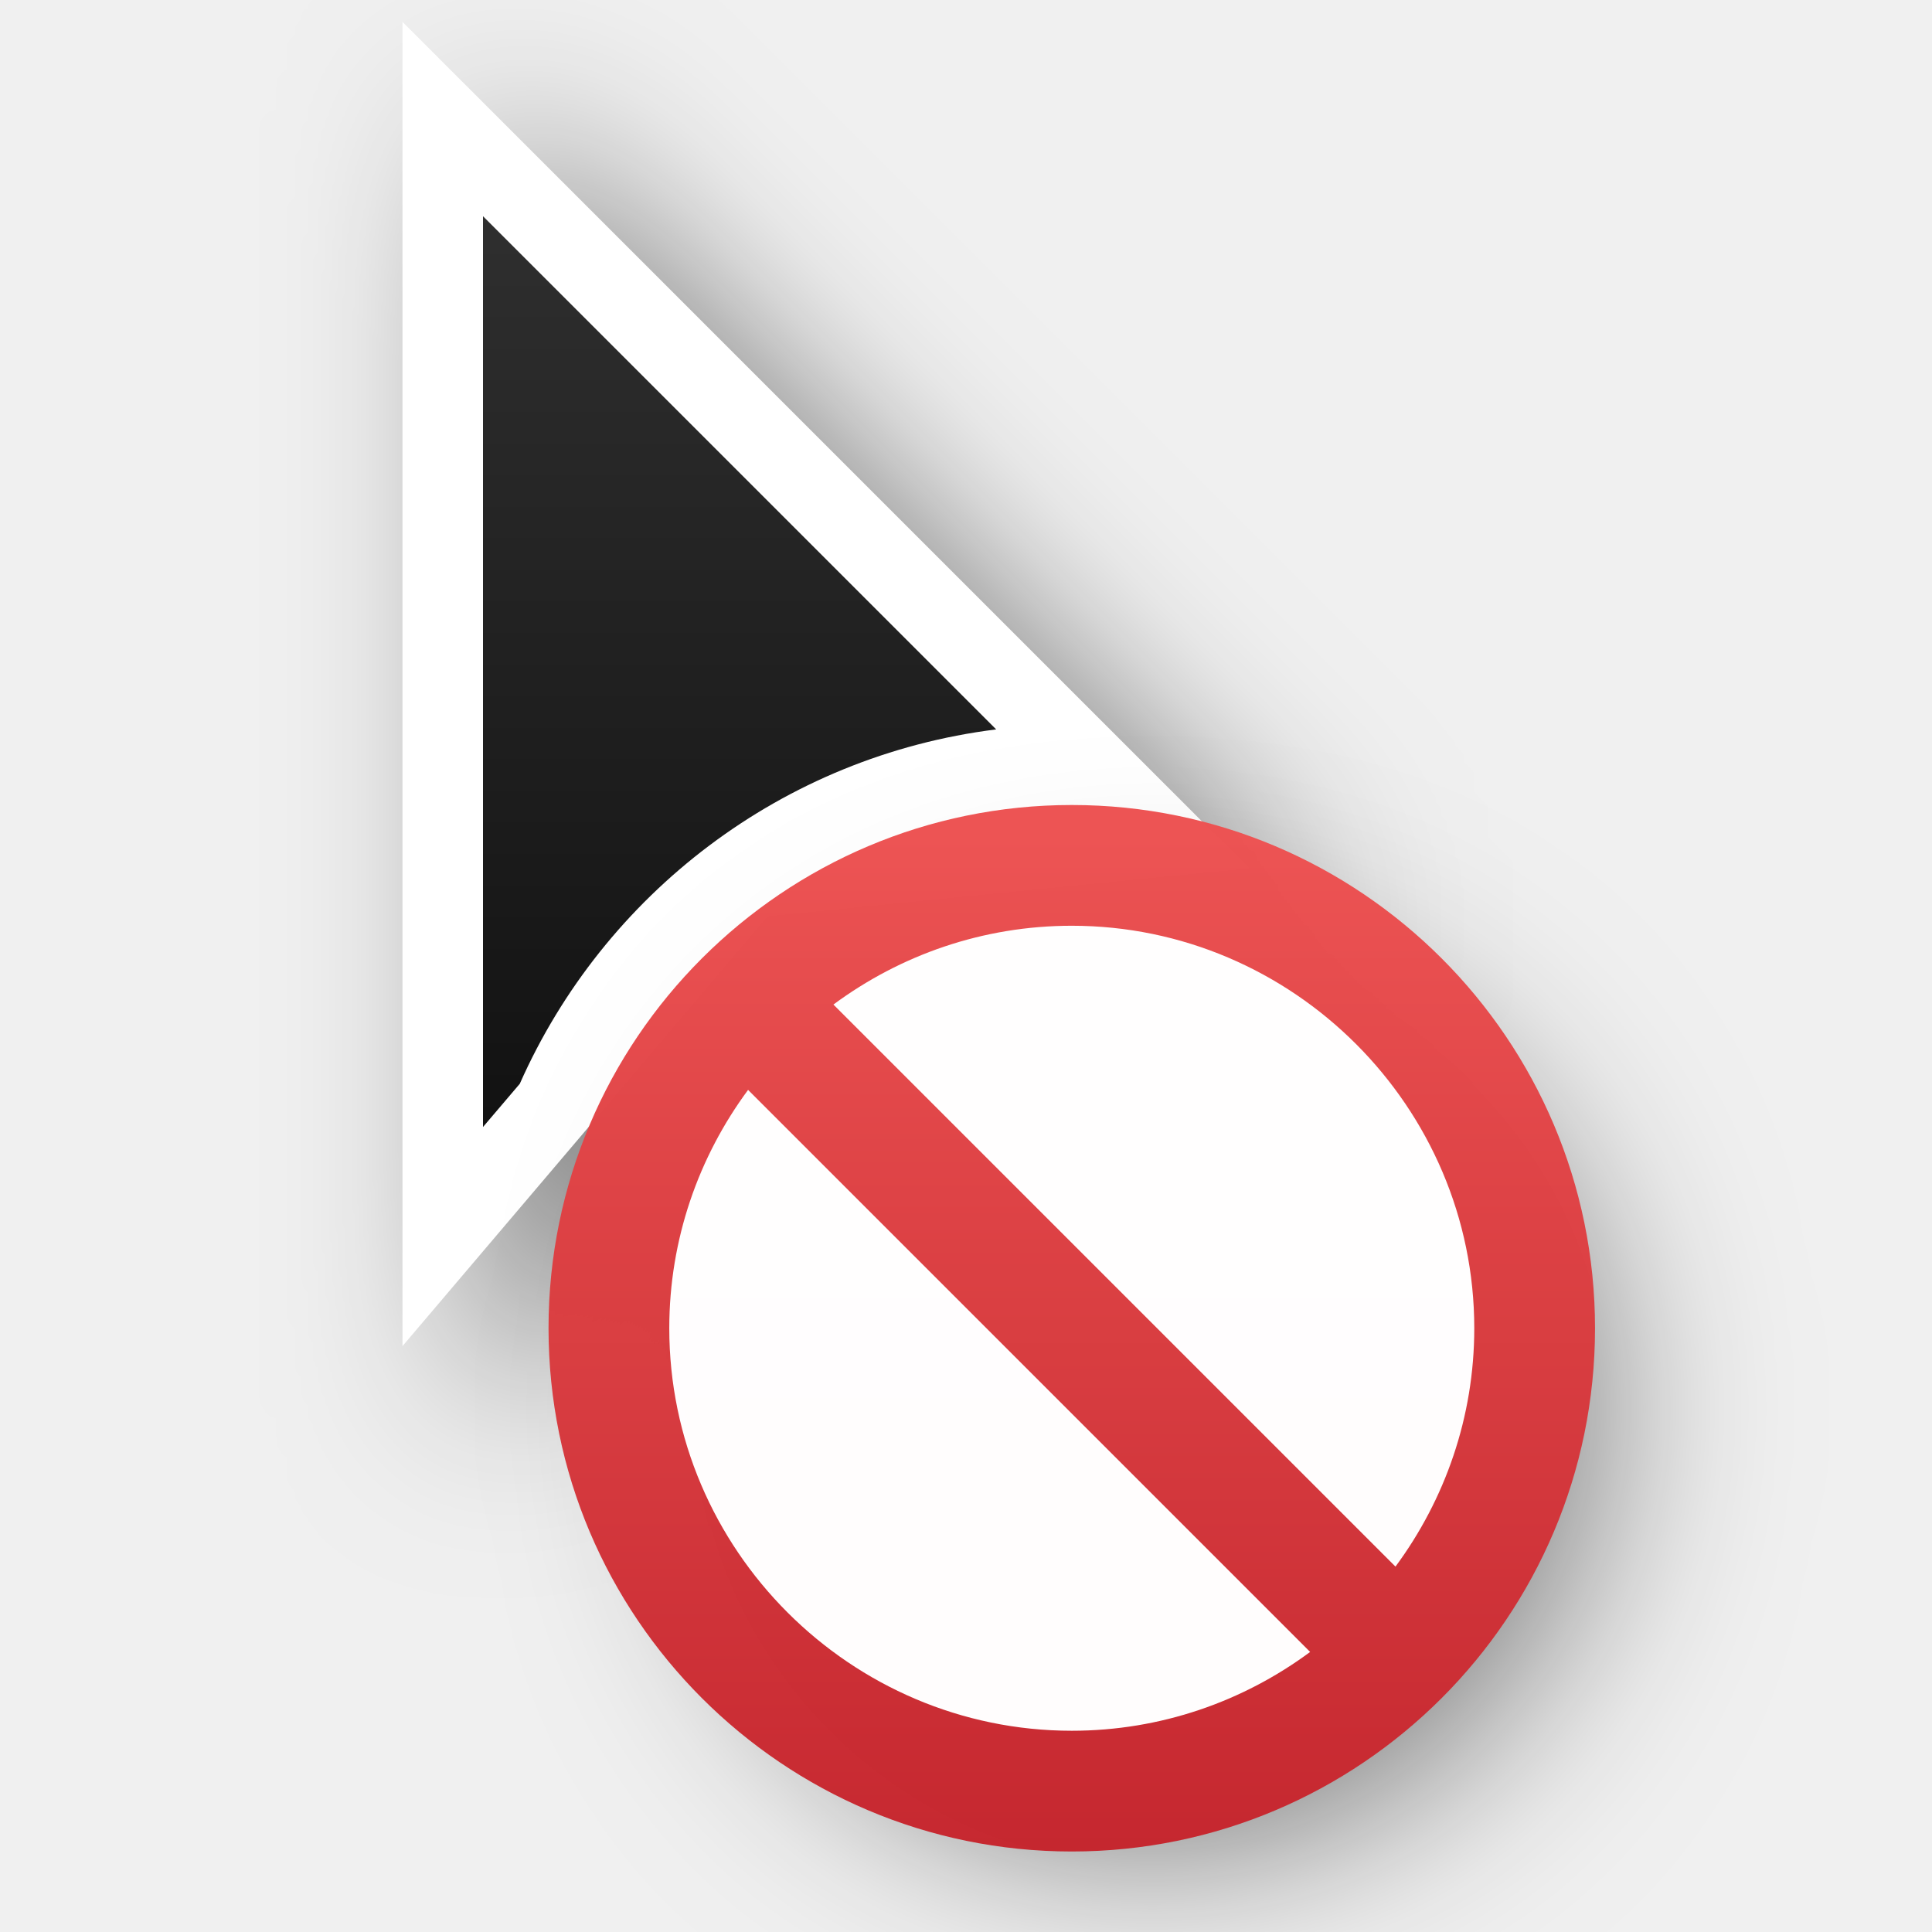
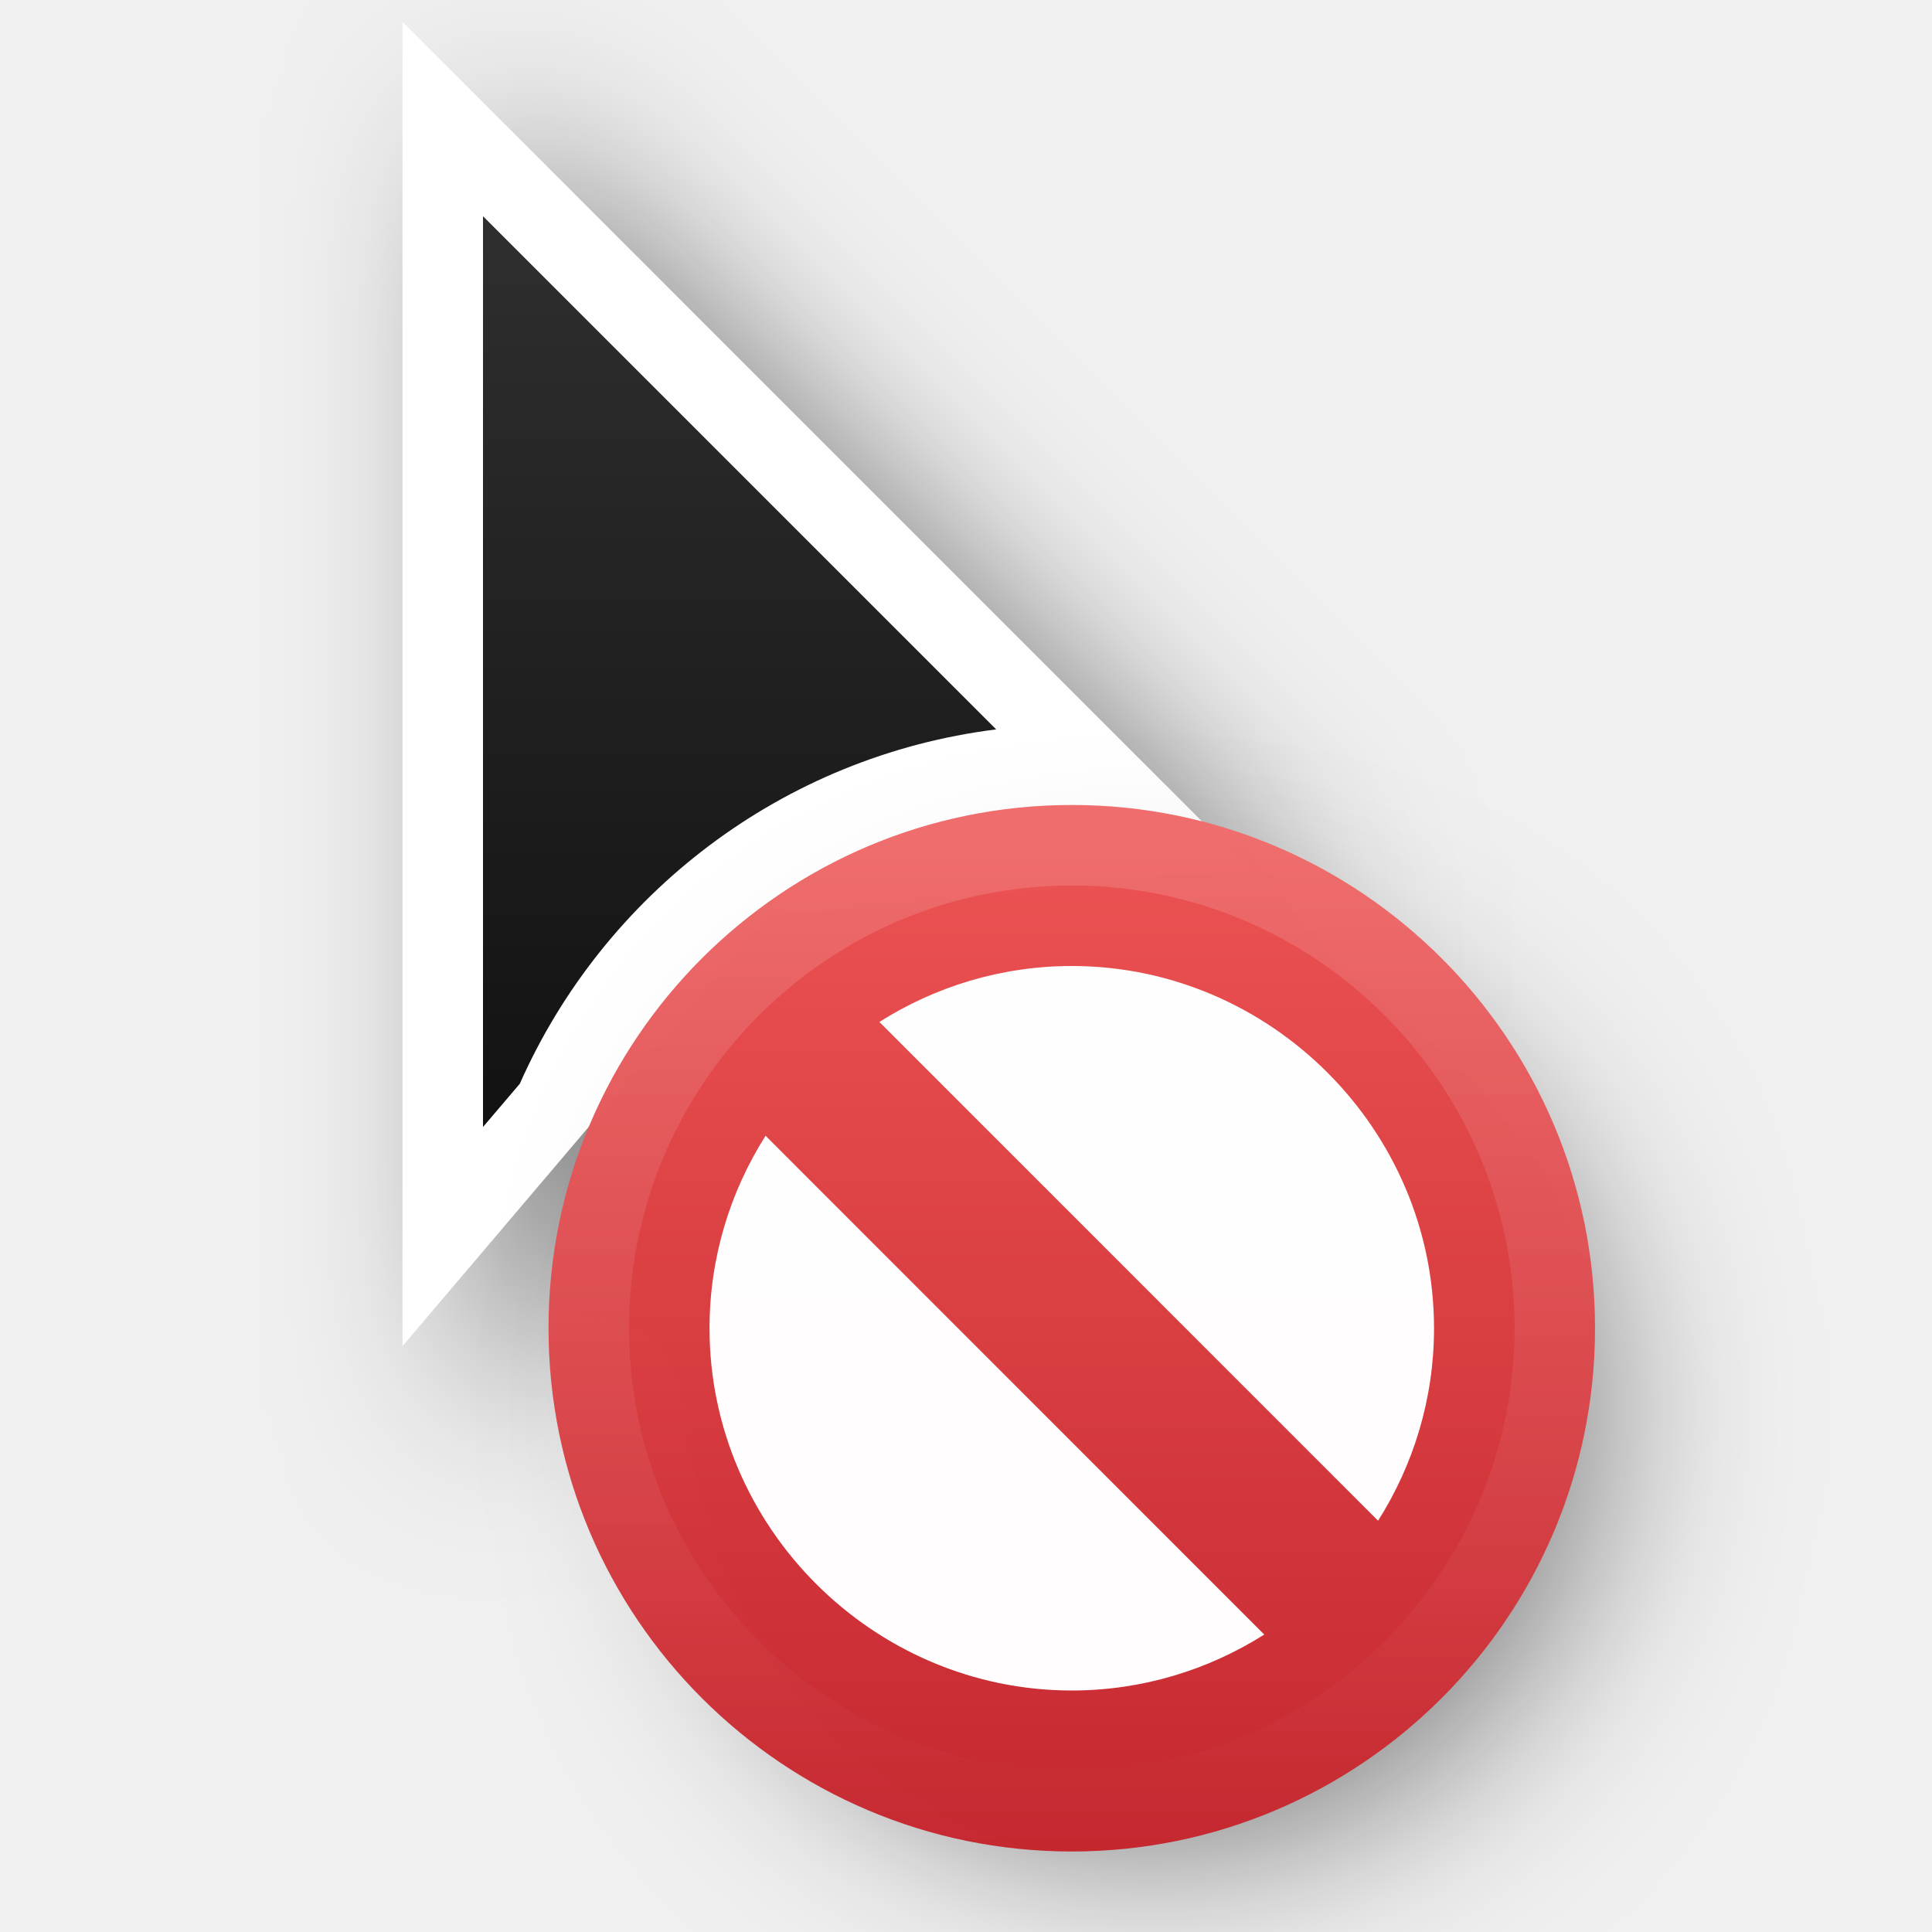
<svg xmlns="http://www.w3.org/2000/svg" xmlns:xlink="http://www.w3.org/1999/xlink" width="24" height="24" id="svg2" version="1.0">
  <defs id="defs4">
    <linearGradient gradientTransform="translate(-0.99999,-1)" y2="2" x2="9" y1="22" x1="9" gradientUnits="userSpaceOnUse" id="linearGradient66478" xlink:href="#linearGradient13193" />
    <linearGradient id="linearGradient13193">
      <stop id="stop13195" offset="0" style="stop-color:#000000;stop-opacity:1" />
      <stop id="stop13197" offset="1" style="stop-color:#333333;stop-opacity:1" />
    </linearGradient>
    <filter height="1.948" y="-0.46" width="2.201" x="-0.519" id="filter998" style="color-interpolation-filters:sRGB">
      <feGaussianBlur id="feGaussianBlur1000" stdDeviation="1.164" />
    </filter>
    <linearGradient id="linearGradient1111">
      <stop id="stop1107" offset="0" style="stop-color:#ed5353;stop-opacity:1;" />
      <stop id="stop1109" offset="1" style="stop-color:#c6262e;stop-opacity:1;" />
    </linearGradient>
    <filter style="color-interpolation-filters:sRGB" id="filter4" x="-0.269" y="-0.269" width="1.538" height="1.538">
      <feGaussianBlur stdDeviation="1.387" id="feGaussianBlur4" />
    </filter>
    <linearGradient gradientTransform="matrix(0.498203,0,0,0.3724546,-1002.431,-1184.502)" gradientUnits="userSpaceOnUse" xlink:href="#linearGradient1111" id="linearGradient11527-6-5-7" y2="3241.997" x2="2035.165" y1="3208.074" x1="2035.165" />
+     <linearGradient xlink:href="#linearGradient1" id="linearGradient2" x1="14.5" y1="10.5" x2="14.5" y2="23" gradientUnits="userSpaceOnUse" />
+     <linearGradient id="linearGradient1">
+       <stop style="stop-color:#ffffff;stop-opacity:1;" offset="0" id="stop1" />
+       <stop style="stop-color:#ffffff;stop-opacity:0;" offset="1" id="stop2" />
+     </linearGradient>
  </defs>
-   <g transform="translate(-15,-160)" id="layer2" style="display:none">
-     <rect style="color:#000000;display:block;overflow:visible;visibility:visible;opacity:0.3;fill:#000000;fill-opacity:1;fill-rule:nonzero;stroke:none;stroke-width:1;marker:none;enable-background:accumulate" id="left_ptr" width="24" height="24" x="15" y="160" />
-     <rect y="160" x="50" height="24" width="24" id="hand1" style="color:#000000;display:block;overflow:visible;visibility:visible;opacity:0.3;fill:#000000;fill-opacity:1;fill-rule:nonzero;stroke:none;stroke-width:1;marker:none;enable-background:accumulate" />
-     <rect style="color:#000000;display:block;overflow:visible;visibility:visible;opacity:0.3;fill:#000000;fill-opacity:1;fill-rule:nonzero;stroke:none;stroke-width:1;marker:none;enable-background:accumulate" id="hand2" width="24" height="24" x="190" y="160" />
-     <rect style="color:#000000;display:block;overflow:visible;visibility:visible;opacity:0.3;fill:#000000;fill-opacity:1;fill-rule:nonzero;stroke:none;stroke-width:1;marker:none;enable-background:accumulate" id="grabbing" width="24" height="24" x="85" y="160" />
-     <rect y="160" x="120" height="24" width="24" id="plus" style="color:#000000;display:block;overflow:visible;visibility:visible;opacity:0.3;fill:#000000;fill-opacity:1;fill-rule:nonzero;stroke:none;stroke-width:1;marker:none;enable-background:accumulate" />
-     <rect style="color:#000000;display:block;overflow:visible;visibility:visible;opacity:0.3;fill:#000000;fill-opacity:1;fill-rule:nonzero;stroke:none;stroke-width:1;marker:none;enable-background:accumulate" id="right_ptr" width="24" height="24" x="155" y="160" />
-     <rect y="160" x="224.938" height="24" width="24.062" id="pencil" style="color:#000000;display:block;overflow:visible;visibility:visible;opacity:0.3;fill:#000000;fill-opacity:1;fill-rule:nonzero;stroke:none;stroke-width:1;marker:none;enable-background:accumulate" />
-     <rect style="color:#000000;display:block;overflow:visible;visibility:visible;opacity:0.3;fill:#000000;fill-opacity:1;fill-rule:nonzero;stroke:none;stroke-width:1;marker:none;enable-background:accumulate" id="xterm" width="24" height="24" x="260" y="160" />
-     <rect y="364" x="14" height="24" width="24" id="left_ptr_watch_0001" style="color:#000000;display:block;overflow:visible;visibility:visible;opacity:0.3;fill:#000000;fill-opacity:1;fill-rule:nonzero;stroke:none;stroke-width:1;marker:none;enable-background:accumulate" />
-     <rect y="337" x="14" height="24" width="24" id="watch_0001" style="color:#000000;display:block;overflow:visible;visibility:visible;opacity:0.3;fill:#000000;fill-opacity:1;fill-rule:nonzero;stroke:none;stroke-width:1;marker:none;enable-background:accumulate" />
-     <rect style="color:#000000;display:block;overflow:visible;visibility:visible;opacity:0.3;fill:#000000;fill-opacity:1;fill-rule:nonzero;stroke:none;stroke-width:1;marker:none;enable-background:accumulate" id="bottom_side" width="24" height="24" x="85" y="195" />
-     <rect y="195" x="120" height="24" width="24" id="top_side" style="color:#000000;display:block;overflow:visible;visibility:visible;opacity:0.3;fill:#000000;fill-opacity:1;fill-rule:nonzero;stroke:none;stroke-width:1;marker:none;enable-background:accumulate" />
-     <rect style="color:#000000;display:block;overflow:visible;visibility:visible;opacity:0.3;fill:#000000;fill-opacity:1;fill-rule:nonzero;stroke:none;stroke-width:1;marker:none;enable-background:accumulate" id="right_side" width="24" height="24" x="155" y="195" />
-     <rect y="195" x="189.938" height="24" width="24.062" id="left_side" style="color:#000000;display:block;overflow:visible;visibility:visible;opacity:0.3;fill:#000000;fill-opacity:1;fill-rule:nonzero;stroke:none;stroke-width:1;marker:none;enable-background:accumulate" />
-     <rect style="color:#000000;display:block;overflow:visible;visibility:visible;opacity:0.3;fill:#000000;fill-opacity:1;fill-rule:nonzero;stroke:none;stroke-width:1;marker:none;enable-background:accumulate" id="bottom_left_corner" width="24" height="24" x="225" y="195" />
-     <rect y="195" x="260" height="24" width="24" id="bottom_right_corner" style="color:#000000;display:block;overflow:visible;visibility:visible;opacity:0.3;fill:#000000;fill-opacity:1;fill-rule:nonzero;stroke:none;stroke-width:1;marker:none;enable-background:accumulate" />
-     <rect style="color:#000000;display:block;overflow:visible;visibility:visible;opacity:0.3;fill:#000000;fill-opacity:1;fill-rule:nonzero;stroke:none;stroke-width:1;marker:none;enable-background:accumulate" id="top_left_corner" width="24" height="24" x="295" y="195" />
-     <rect style="color:#000000;display:block;overflow:visible;visibility:visible;opacity:0.3;fill:#000000;fill-opacity:1;fill-rule:nonzero;stroke:none;stroke-width:1;marker:none;enable-background:accumulate" id="question_arrow" width="24" height="24" x="15" y="195" />
-     <rect y="195" x="330" height="24" width="24" id="top_right_corner" style="color:#000000;display:block;overflow:visible;visibility:visible;opacity:0.3;fill:#000000;fill-opacity:1;fill-rule:nonzero;stroke:none;stroke-width:1;marker:none;enable-background:accumulate" />
-     <rect style="color:#000000;display:block;overflow:visible;visibility:visible;opacity:0.3;fill:#000000;fill-opacity:1;fill-rule:nonzero;stroke:none;stroke-width:1;marker:none;enable-background:accumulate" id="X_cursor" width="24" height="24" x="330" y="160" />
-     <rect style="color:#000000;display:block;overflow:visible;visibility:visible;opacity:0.3;fill:#000000;fill-opacity:1;fill-rule:nonzero;stroke:none;stroke-width:1;marker:none;enable-background:accumulate" id="lr_angle" width="24" height="24" x="50" y="230.061" />
-     <rect y="230.061" x="85" height="24" width="24" id="ul_angle" style="color:#000000;display:block;overflow:visible;visibility:visible;opacity:0.3;fill:#000000;fill-opacity:1;fill-rule:nonzero;stroke:none;stroke-width:1;marker:none;enable-background:accumulate" />
-     <rect style="color:#000000;display:block;overflow:visible;visibility:visible;opacity:0.3;fill:#000000;fill-opacity:1;fill-rule:nonzero;stroke:none;stroke-width:1;marker:none;enable-background:accumulate" id="ur_angle" width="24" height="24" x="120" y="230.061" />
-     <rect y="230.061" x="155" height="24" width="24" id="top_tee" style="color:#000000;display:block;overflow:visible;visibility:visible;opacity:0.3;fill:#000000;fill-opacity:1;fill-rule:nonzero;stroke:none;stroke-width:1;marker:none;enable-background:accumulate" />
-     <rect style="color:#000000;display:block;overflow:visible;visibility:visible;opacity:0.3;fill:#000000;fill-opacity:1;fill-rule:nonzero;stroke:none;stroke-width:1;marker:none;enable-background:accumulate" id="bottom_tee" width="24.062" height="24" x="189.938" y="230.061" />
-     <rect y="230.061" x="225" height="24" width="24" id="left_tee" style="color:#000000;display:block;overflow:visible;visibility:visible;opacity:0.3;fill:#000000;fill-opacity:1;fill-rule:nonzero;stroke:none;stroke-width:1;marker:none;enable-background:accumulate" />
-     <rect style="color:#000000;display:block;overflow:visible;visibility:visible;opacity:0.3;fill:#000000;fill-opacity:1;fill-rule:nonzero;stroke:none;stroke-width:1;marker:none;enable-background:accumulate" id="right_tee" width="24" height="24" x="260" y="230.061" />
-     <rect y="230.061" x="295" height="23.939" width="24" id="copy" style="color:#000000;display:block;overflow:visible;visibility:visible;opacity:0.3;fill:#000000;fill-opacity:1;fill-rule:nonzero;stroke:none;stroke-width:1;marker:none;enable-background:accumulate" />
-     <rect y="230.061" x="15" height="24" width="24" id="ll_angle" style="color:#000000;display:block;overflow:visible;visibility:visible;opacity:0.3;fill:#000000;fill-opacity:1;fill-rule:nonzero;stroke:none;stroke-width:1;marker:none;enable-background:accumulate" />
-     <rect style="color:#000000;display:block;overflow:visible;visibility:visible;opacity:0.3;fill:#000000;fill-opacity:1;fill-rule:nonzero;stroke:none;stroke-width:1;marker:none;enable-background:accumulate" id="move" width="24" height="24" x="330" y="230.061" />
-     <rect y="265.033" x="50" height="24" width="24" id="circle" style="color:#000000;display:block;overflow:visible;visibility:visible;opacity:0.3;fill:#000000;fill-opacity:1;fill-rule:nonzero;stroke:none;stroke-width:1;marker:none;enable-background:accumulate" />
-     <rect style="color:#000000;display:block;overflow:visible;visibility:visible;opacity:0.3;fill:#000000;fill-opacity:1;fill-rule:nonzero;stroke:none;stroke-width:1;marker:none;enable-background:accumulate" id="link" width="24" height="24" x="15" y="265.033" />
-     <rect style="color:#000000;display:block;overflow:visible;visibility:visible;opacity:0.3;fill:#000000;fill-opacity:1;fill-rule:nonzero;stroke:none;stroke-width:1;marker:none;enable-background:accumulate" id="crossed_circle" width="24" height="24.033" x="85" y="265" />
-     <rect y="265" x="120" height="24" width="24" id="cross" style="color:#000000;display:block;overflow:visible;visibility:visible;opacity:0.3;fill:#000000;fill-opacity:1;fill-rule:nonzero;stroke:none;stroke-width:1;marker:none;enable-background:accumulate" />
-     <rect style="color:#000000;display:block;overflow:visible;visibility:visible;opacity:0.3;fill:#000000;fill-opacity:1;fill-rule:nonzero;stroke:none;stroke-width:1;marker:none;enable-background:accumulate" id="crosshair" width="24" height="24" x="155" y="265" />
-     <rect style="color:#000000;display:block;overflow:visible;visibility:visible;opacity:0.3;fill:#000000;fill-opacity:1;fill-rule:nonzero;stroke:none;stroke-width:1;marker:none;enable-background:accumulate" id="dnd-ask" width="24" height="24" x="224" y="265.033" />
-     <rect y="265.033" x="189" height="24" width="24" id="dnd-none" style="color:#000000;display:block;overflow:visible;visibility:visible;opacity:0.3;fill:#000000;fill-opacity:1;fill-rule:nonzero;stroke:none;stroke-width:1;marker:none;enable-background:accumulate" />
-     <rect y="265" x="259" height="24.033" width="24" id="dnd-copy" style="color:#000000;display:block;overflow:visible;visibility:visible;opacity:0.3;fill:#000000;fill-opacity:1;fill-rule:nonzero;stroke:none;stroke-width:1;marker:none;enable-background:accumulate" />
-     <rect style="color:#000000;display:block;overflow:visible;visibility:visible;opacity:0.3;fill:#000000;fill-opacity:1;fill-rule:nonzero;stroke:none;stroke-width:1;marker:none;enable-background:accumulate" id="dnd-link" width="24" height="24" x="294" y="265" />
-     <rect y="265" x="329" height="24" width="24" id="dnd-move" style="color:#000000;display:block;overflow:visible;visibility:visible;opacity:0.3;fill:#000000;fill-opacity:1;fill-rule:nonzero;stroke:none;stroke-width:1;marker:none;enable-background:accumulate" />
-     <rect style="color:#000000;display:block;overflow:visible;visibility:visible;opacity:0.3;fill:#000000;fill-opacity:1;fill-rule:nonzero;stroke:none;stroke-width:1;marker:none;enable-background:accumulate" id="bd_double_arrow" width="24" height="24" x="50" y="300" />
-     <rect y="300" x="15" height="24" width="24" id="fd_double_arrow" style="color:#000000;display:block;overflow:visible;visibility:visible;opacity:0.3;fill:#000000;fill-opacity:1;fill-rule:nonzero;stroke:none;stroke-width:1;marker:none;enable-background:accumulate" />
-     <rect y="299.967" x="85" height="24.033" width="24" id="sb_v_double_arrow" style="color:#000000;display:block;overflow:visible;visibility:visible;opacity:0.3;fill:#000000;fill-opacity:1;fill-rule:nonzero;stroke:none;stroke-width:1;marker:none;enable-background:accumulate" />
-     <rect style="color:#000000;display:block;overflow:visible;visibility:visible;opacity:0.3;fill:#000000;fill-opacity:1;fill-rule:nonzero;stroke:none;stroke-width:1;marker:none;enable-background:accumulate" id="sb_h_double_arrow" width="24" height="24" x="120" y="299.967" />
-     <rect y="299.967" x="155" height="24" width="24" id="sb_right_arrow" style="color:#000000;display:block;overflow:visible;visibility:visible;opacity:0.3;fill:#000000;fill-opacity:1;fill-rule:nonzero;stroke:none;stroke-width:1;marker:none;enable-background:accumulate" />
-     <rect y="300" x="224" height="24" width="24" id="sb_up_arrow" style="color:#000000;display:block;overflow:visible;visibility:visible;opacity:0.3;fill:#000000;fill-opacity:1;fill-rule:nonzero;stroke:none;stroke-width:1;marker:none;enable-background:accumulate" />
-     <rect style="color:#000000;display:block;overflow:visible;visibility:visible;opacity:0.3;fill:#000000;fill-opacity:1;fill-rule:nonzero;stroke:none;stroke-width:1;marker:none;enable-background:accumulate" id="sb_left_arrow" width="24" height="24" x="189" y="300" />
-     <rect style="color:#000000;display:block;overflow:visible;visibility:visible;opacity:0.3;fill:#000000;fill-opacity:1;fill-rule:nonzero;stroke:none;stroke-width:1;marker:none;enable-background:accumulate" id="sb_down_arrow" width="24" height="24.033" x="259" y="299.967" />
-     <rect y="299.967" x="294" height="24.033" width="24" id="tcross" style="color:#000000;display:block;overflow:visible;visibility:visible;opacity:0.3;fill:#000000;fill-opacity:1;fill-rule:nonzero;stroke:none;stroke-width:1;marker:none;enable-background:accumulate" />
-     <rect style="color:#000000;display:block;overflow:visible;visibility:visible;opacity:0.3;fill:#000000;fill-opacity:1;fill-rule:nonzero;stroke:none;stroke-width:1;marker:none;enable-background:accumulate" id="dotbox" width="24" height="24" x="329" y="300" />
-     <rect style="color:#000000;display:block;overflow:visible;visibility:visible;opacity:0.3;fill:#000000;fill-opacity:1;fill-rule:nonzero;stroke:none;stroke-width:1;marker:none;enable-background:accumulate" id="watch_0002" width="24" height="24" x="42" y="337" />
-     <rect style="color:#000000;display:block;overflow:visible;visibility:visible;opacity:0.3;fill:#000000;fill-opacity:1;fill-rule:nonzero;stroke:none;stroke-width:1;marker:none;enable-background:accumulate" id="watch_0003" width="24" height="24" x="70" y="337" />
-     <rect y="337" x="98" height="24" width="24" id="watch_0004" style="color:#000000;display:block;overflow:visible;visibility:visible;opacity:0.3;fill:#000000;fill-opacity:1;fill-rule:nonzero;stroke:none;stroke-width:1;marker:none;enable-background:accumulate" />
-     <rect style="color:#000000;display:block;overflow:visible;visibility:visible;opacity:0.3;fill:#000000;fill-opacity:1;fill-rule:nonzero;stroke:none;stroke-width:1;marker:none;enable-background:accumulate" id="watch_0005" width="24" height="24" x="126" y="337" />
-     <rect y="337" x="154" height="24" width="24" id="watch_0006" style="color:#000000;display:block;overflow:visible;visibility:visible;opacity:0.3;fill:#000000;fill-opacity:1;fill-rule:nonzero;stroke:none;stroke-width:1;marker:none;enable-background:accumulate" />
-     <rect y="337" x="182" height="24" width="24" id="watch_0007" style="color:#000000;display:block;overflow:visible;visibility:visible;opacity:0.3;fill:#000000;fill-opacity:1;fill-rule:nonzero;stroke:none;stroke-width:1;marker:none;enable-background:accumulate" />
-     <rect style="color:#000000;display:block;overflow:visible;visibility:visible;opacity:0.3;fill:#000000;fill-opacity:1;fill-rule:nonzero;stroke:none;stroke-width:1;marker:none;enable-background:accumulate" id="watch_0008" width="24" height="24" x="210" y="337" />
-     <rect style="color:#000000;display:block;overflow:visible;visibility:visible;opacity:0.3;fill:#000000;fill-opacity:1;fill-rule:nonzero;stroke:none;stroke-width:1;marker:none;enable-background:accumulate" id="left_ptr_watch_0002" width="24" height="24" x="42" y="364" />
-     <rect y="364" x="70" height="24" width="24" id="left_ptr_watch_0003" style="color:#000000;display:block;overflow:visible;visibility:visible;opacity:0.3;fill:#000000;fill-opacity:1;fill-rule:nonzero;stroke:none;stroke-width:1;marker:none;enable-background:accumulate" />
-     <rect y="364" x="98" height="24" width="24" id="left_ptr_watch_0004" style="color:#000000;display:block;overflow:visible;visibility:visible;opacity:0.3;fill:#000000;fill-opacity:1;fill-rule:nonzero;stroke:none;stroke-width:1;marker:none;enable-background:accumulate" />
-     <rect style="color:#000000;display:block;overflow:visible;visibility:visible;opacity:0.3;fill:#000000;fill-opacity:1;fill-rule:nonzero;stroke:none;stroke-width:1;marker:none;enable-background:accumulate" id="left_ptr_watch_0005" width="24" height="24" x="126" y="364" />
-     <rect y="364" x="154" height="24" width="24" id="left_ptr_watch_0006" style="color:#000000;display:block;overflow:visible;visibility:visible;opacity:0.3;fill:#000000;fill-opacity:1;fill-rule:nonzero;stroke:none;stroke-width:1;marker:none;enable-background:accumulate" />
-     <rect style="color:#000000;display:block;overflow:visible;visibility:visible;opacity:0.3;fill:#000000;fill-opacity:1;fill-rule:nonzero;stroke:none;stroke-width:1;marker:none;enable-background:accumulate" id="left_ptr_watch_0007" width="24" height="24" x="182" y="364" />
-     <rect style="color:#000000;display:block;overflow:visible;visibility:visible;opacity:0.3;fill:#000000;fill-opacity:1;fill-rule:nonzero;stroke:none;stroke-width:1;marker:none;enable-background:accumulate" id="left_ptr_watch_0008" width="24" height="24" x="210" y="364" />
-     <rect style="color:#000000;display:block;overflow:visible;visibility:visible;opacity:0.3;fill:#000000;fill-opacity:1;fill-rule:nonzero;stroke:none;stroke-width:1;marker:none;enable-background:accumulate" id="watch_0009" width="24" height="24" x="238" y="337" />
-     <rect y="337" x="266" height="24" width="24" id="watch_0010" style="color:#000000;display:block;overflow:visible;visibility:visible;opacity:0.3;fill:#000000;fill-opacity:1;fill-rule:nonzero;stroke:none;stroke-width:1;marker:none;enable-background:accumulate" />
-     <rect y="337" x="294" height="24" width="24" id="watch_0011" style="color:#000000;display:block;overflow:visible;visibility:visible;opacity:0.3;fill:#000000;fill-opacity:1;fill-rule:nonzero;stroke:none;stroke-width:1;marker:none;enable-background:accumulate" />
-     <rect style="color:#000000;display:block;overflow:visible;visibility:visible;opacity:0.3;fill:#000000;fill-opacity:1;fill-rule:nonzero;stroke:none;stroke-width:1;marker:none;enable-background:accumulate" id="watch_0012" width="24" height="24" x="322" y="337" />
-     <rect y="337" x="350" height="24" width="24" id="watch_0013" style="color:#000000;display:block;overflow:visible;visibility:visible;opacity:0.3;fill:#000000;fill-opacity:1;fill-rule:nonzero;stroke:none;stroke-width:1;marker:none;enable-background:accumulate" />
-     <rect style="color:#000000;display:block;overflow:visible;visibility:visible;opacity:0.3;fill:#000000;fill-opacity:1;fill-rule:nonzero;stroke:none;stroke-width:1;marker:none;enable-background:accumulate" id="watch_0014" width="24" height="24" x="378" y="337" />
-     <rect style="color:#000000;display:block;overflow:visible;visibility:visible;opacity:0.3;fill:#000000;fill-opacity:1;fill-rule:nonzero;stroke:none;stroke-width:1;marker:none;enable-background:accumulate" id="watch_0015" width="24" height="24" x="406" y="337" />
-     <rect y="337" x="434" height="24" width="24" id="watch_0016" style="color:#000000;display:block;overflow:visible;visibility:visible;opacity:0.3;fill:#000000;fill-opacity:1;fill-rule:nonzero;stroke:none;stroke-width:1;marker:none;enable-background:accumulate" />
-   </g>
  <path id="path26623-1" d="M 7,3.686 V 15 L 10.034,11.428 14.314,11 Z" style="opacity:0.5;fill:#000000;fill-opacity:1;fill-rule:evenodd;stroke:#000000;stroke-width:2;stroke-linecap:butt;stroke-linejoin:miter;stroke-miterlimit:4;stroke-dasharray:none;stroke-opacity:1;filter:url(#filter998)" />
  <path style="fill:none;fill-opacity:1;fill-rule:evenodd;stroke:#ffffff;stroke-width:2;stroke-linecap:butt;stroke-linejoin:miter;stroke-miterlimit:4;stroke-dasharray:none;stroke-opacity:1" d="M 6,2.686 V 14 L 9.034,10.428 13.314,10 Z" id="path26621-4" />
  <path id="path7371-6" style="fill:url(#linearGradient66478);fill-opacity:1;fill-rule:evenodd;stroke:none;stroke-width:2;stroke-linecap:butt;stroke-linejoin:miter;stroke-miterlimit:4;stroke-dasharray:none;stroke-opacity:1" d="M 6 2.686 L 6 14 L 6.457 13.463 C 7.501 11.107 9.721 9.392 12.375 9.061 L 6 2.686 z " />
  <path d="m 14.809,10.618 c -3.416,0 -6.191,2.775 -6.191,6.191 C 8.618,20.225 11.393,23 14.809,23 18.225,23 21,20.225 21,16.809 21,13.393 18.225,10.618 14.809,10.618 Z" id="path2" style="color:#000000;display:inline;overflow:visible;visibility:visible;opacity:0.5;fill:#000000;fill-opacity:1;fill-rule:nonzero;stroke:none;stroke-width:2.686;stroke-opacity:1;marker:none;filter:url(#filter4);enable-background:accumulate" transform="matrix(0.8884062,0,0,0.8884062,1.157932,2.566658)" />
  <path d="m 13.314,10 c -3.586,0 -6.5,2.914 -6.5,6.5 0,3.586 2.914,6.5 6.5,6.5 3.586,0 6.5,-2.914 6.5,-6.5 0,-3.586 -2.914,-6.5 -6.5,-6.5 z" id="path2555-7-8-5-0-9" style="color:#000000;display:inline;overflow:visible;visibility:visible;opacity:0.99;fill:url(#linearGradient11527-6-5-7);fill-opacity:1;fill-rule:nonzero;stroke:none;stroke-width:2.82;marker:none;enable-background:accumulate" />
-   <path id="path1" style="color:#000000;display:inline;overflow:visible;visibility:visible;opacity:0.99;fill:#ffffff;fill-opacity:1;fill-rule:nonzero;stroke:none;stroke-width:2.82;marker:none;enable-background:accumulate" d="m 13.314,11.5 c -1.106,0 -2.13,0.364 -2.961,0.979 l 6.982,6.982 c 0.614,-0.831 0.979,-1.855 0.979,-2.961 0,-2.749 -2.251,-5 -5,-5 z m -4.021,2.039 c -0.614,0.831 -0.979,1.855 -0.979,2.961 0,2.749 2.251,5 5,5 1.106,0 2.13,-0.364 2.961,-0.979 z" />
+   <g id="g1" transform="translate(-1.185539)">
+     <path d="m 14.5,10.5 c 3.307,0 6,2.693 6,6 6e-6,3.307 -2.693,6 -6,6 -3.307,0 -6,-2.693 -6,-6 0,-3.307 2.693,-6 6,-6 z" id="path1-6" style="color:#000000;display:inline;overflow:visible;visibility:visible;opacity:0.15;fill:none;fill-opacity:1;fill-rule:nonzero;stroke:url(#linearGradient2);stroke-width:1;stroke-dasharray:none;stroke-opacity:1;marker:none;enable-background:accumulate" />
+   </g>
+   <path id="path1" style="color:#000000;display:inline;overflow:visible;visibility:visible;opacity:0.99;fill:#ffffff;fill-opacity:1;fill-rule:nonzero;stroke:none;stroke-width:2.82;marker:none;enable-background:accumulate" d="M 13.314 12 C 12.439 12 11.618 12.256 10.924 12.695 L 17.119 18.891 C 17.559 18.196 17.814 17.376 17.814 16.5 C 17.814 14.031 15.784 12 13.314 12 z M 9.51 14.109 C 9.07 14.804 8.814 15.624 8.814 16.5 C 8.814 18.969 10.845 21 13.314 21 C 14.19 21 15.011 20.744 15.705 20.305 L 9.51 14.109 z " />
+   <path style="color:#000000;fill:#ffffff;-inkscape-stroke:none;paint-order:stroke markers fill" d="m 8.718,11.904 9.192,9.192" id="path5" />
</svg>
